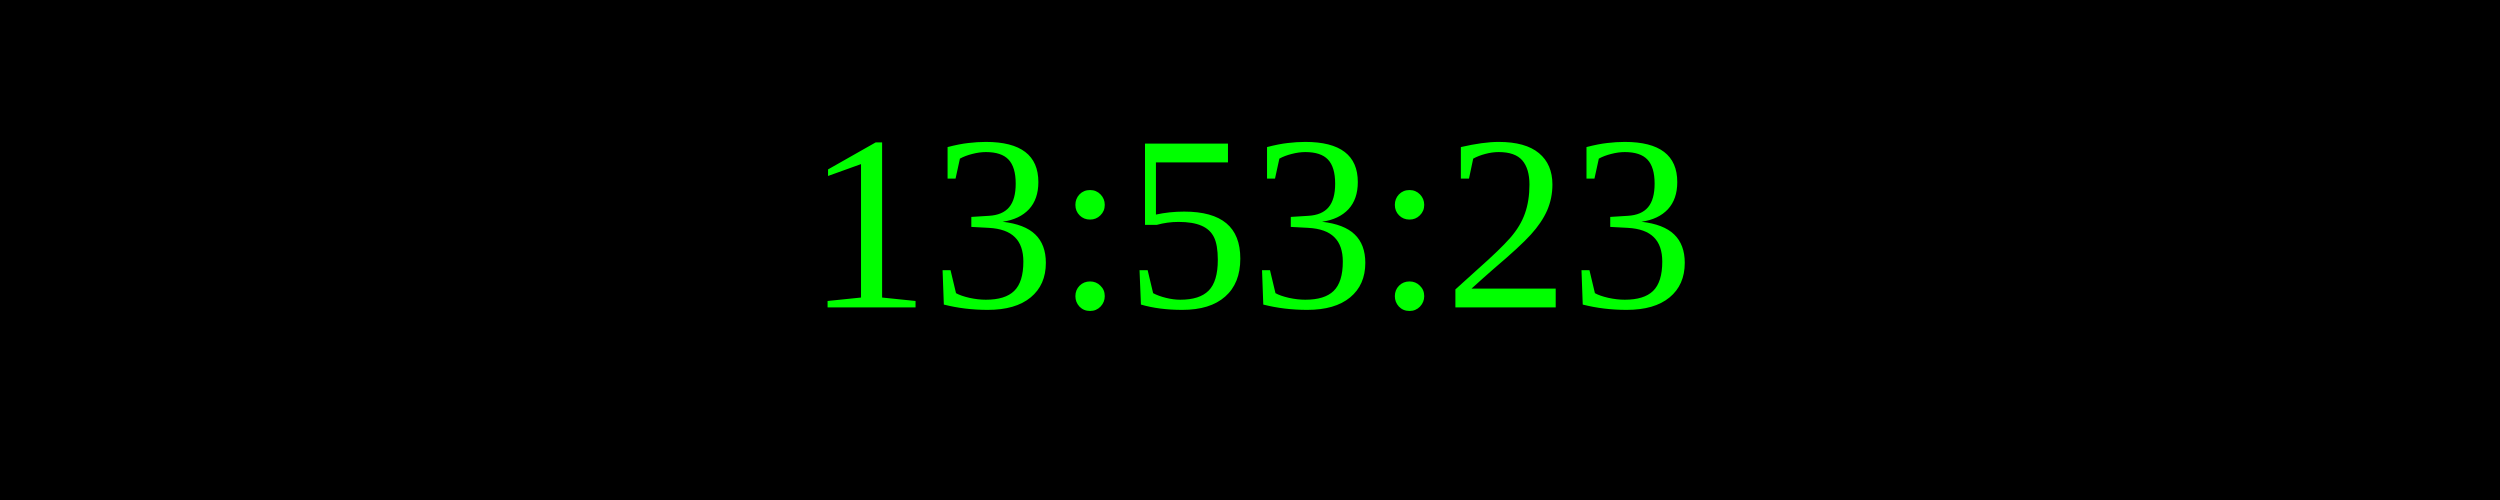
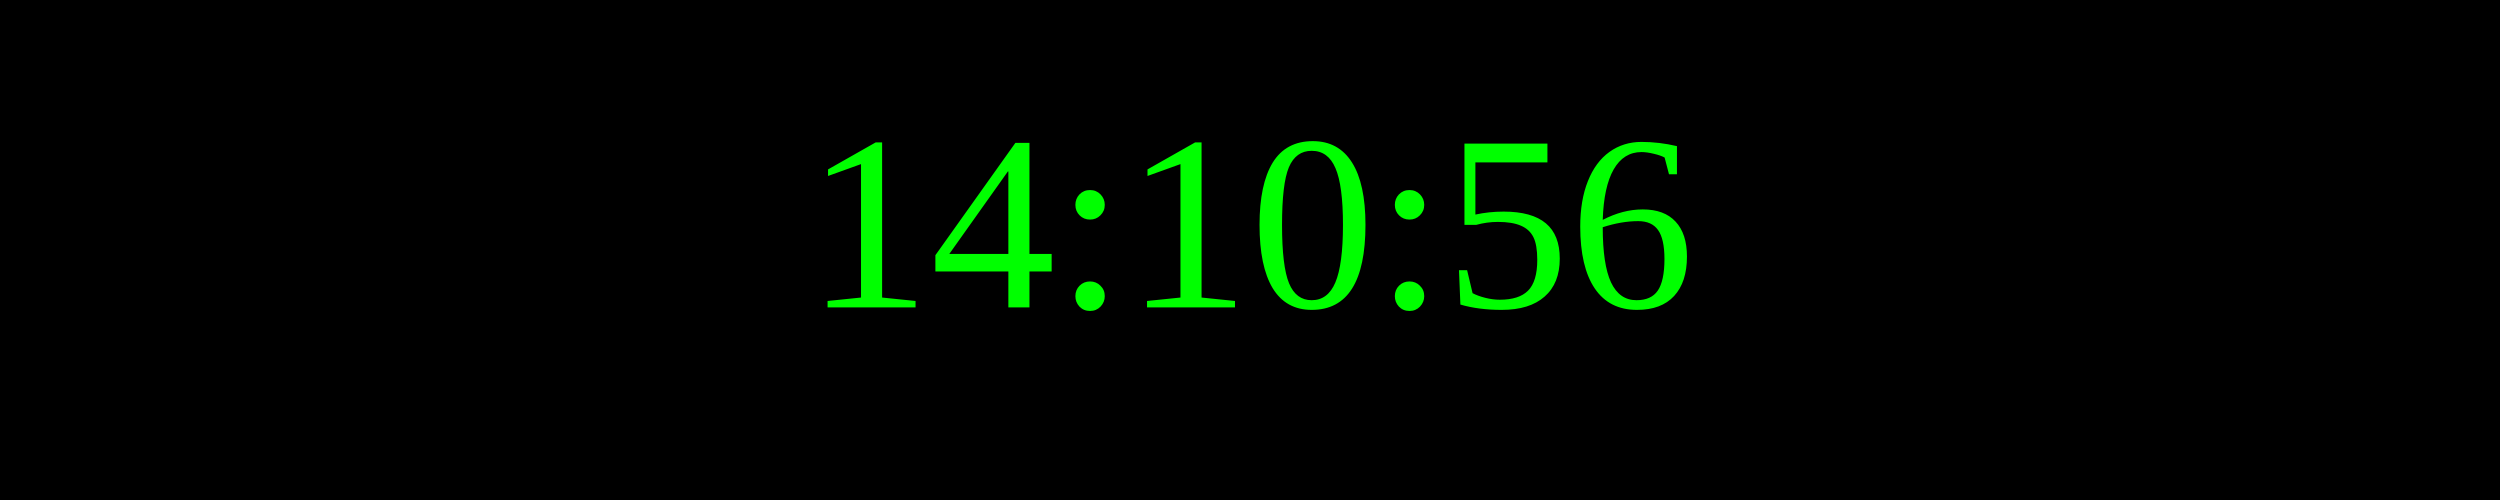
<svg xmlns="http://www.w3.org/2000/svg" width="250" height="50">
  <rect width="100%" height="100%" fill="black" />
  <text x="50%" y="50%" font-size="25" fill="lime" text-anchor="middle" dominant-baseline="middle">
- 13:53:23
+ 14:10:56
</text>
</svg>
